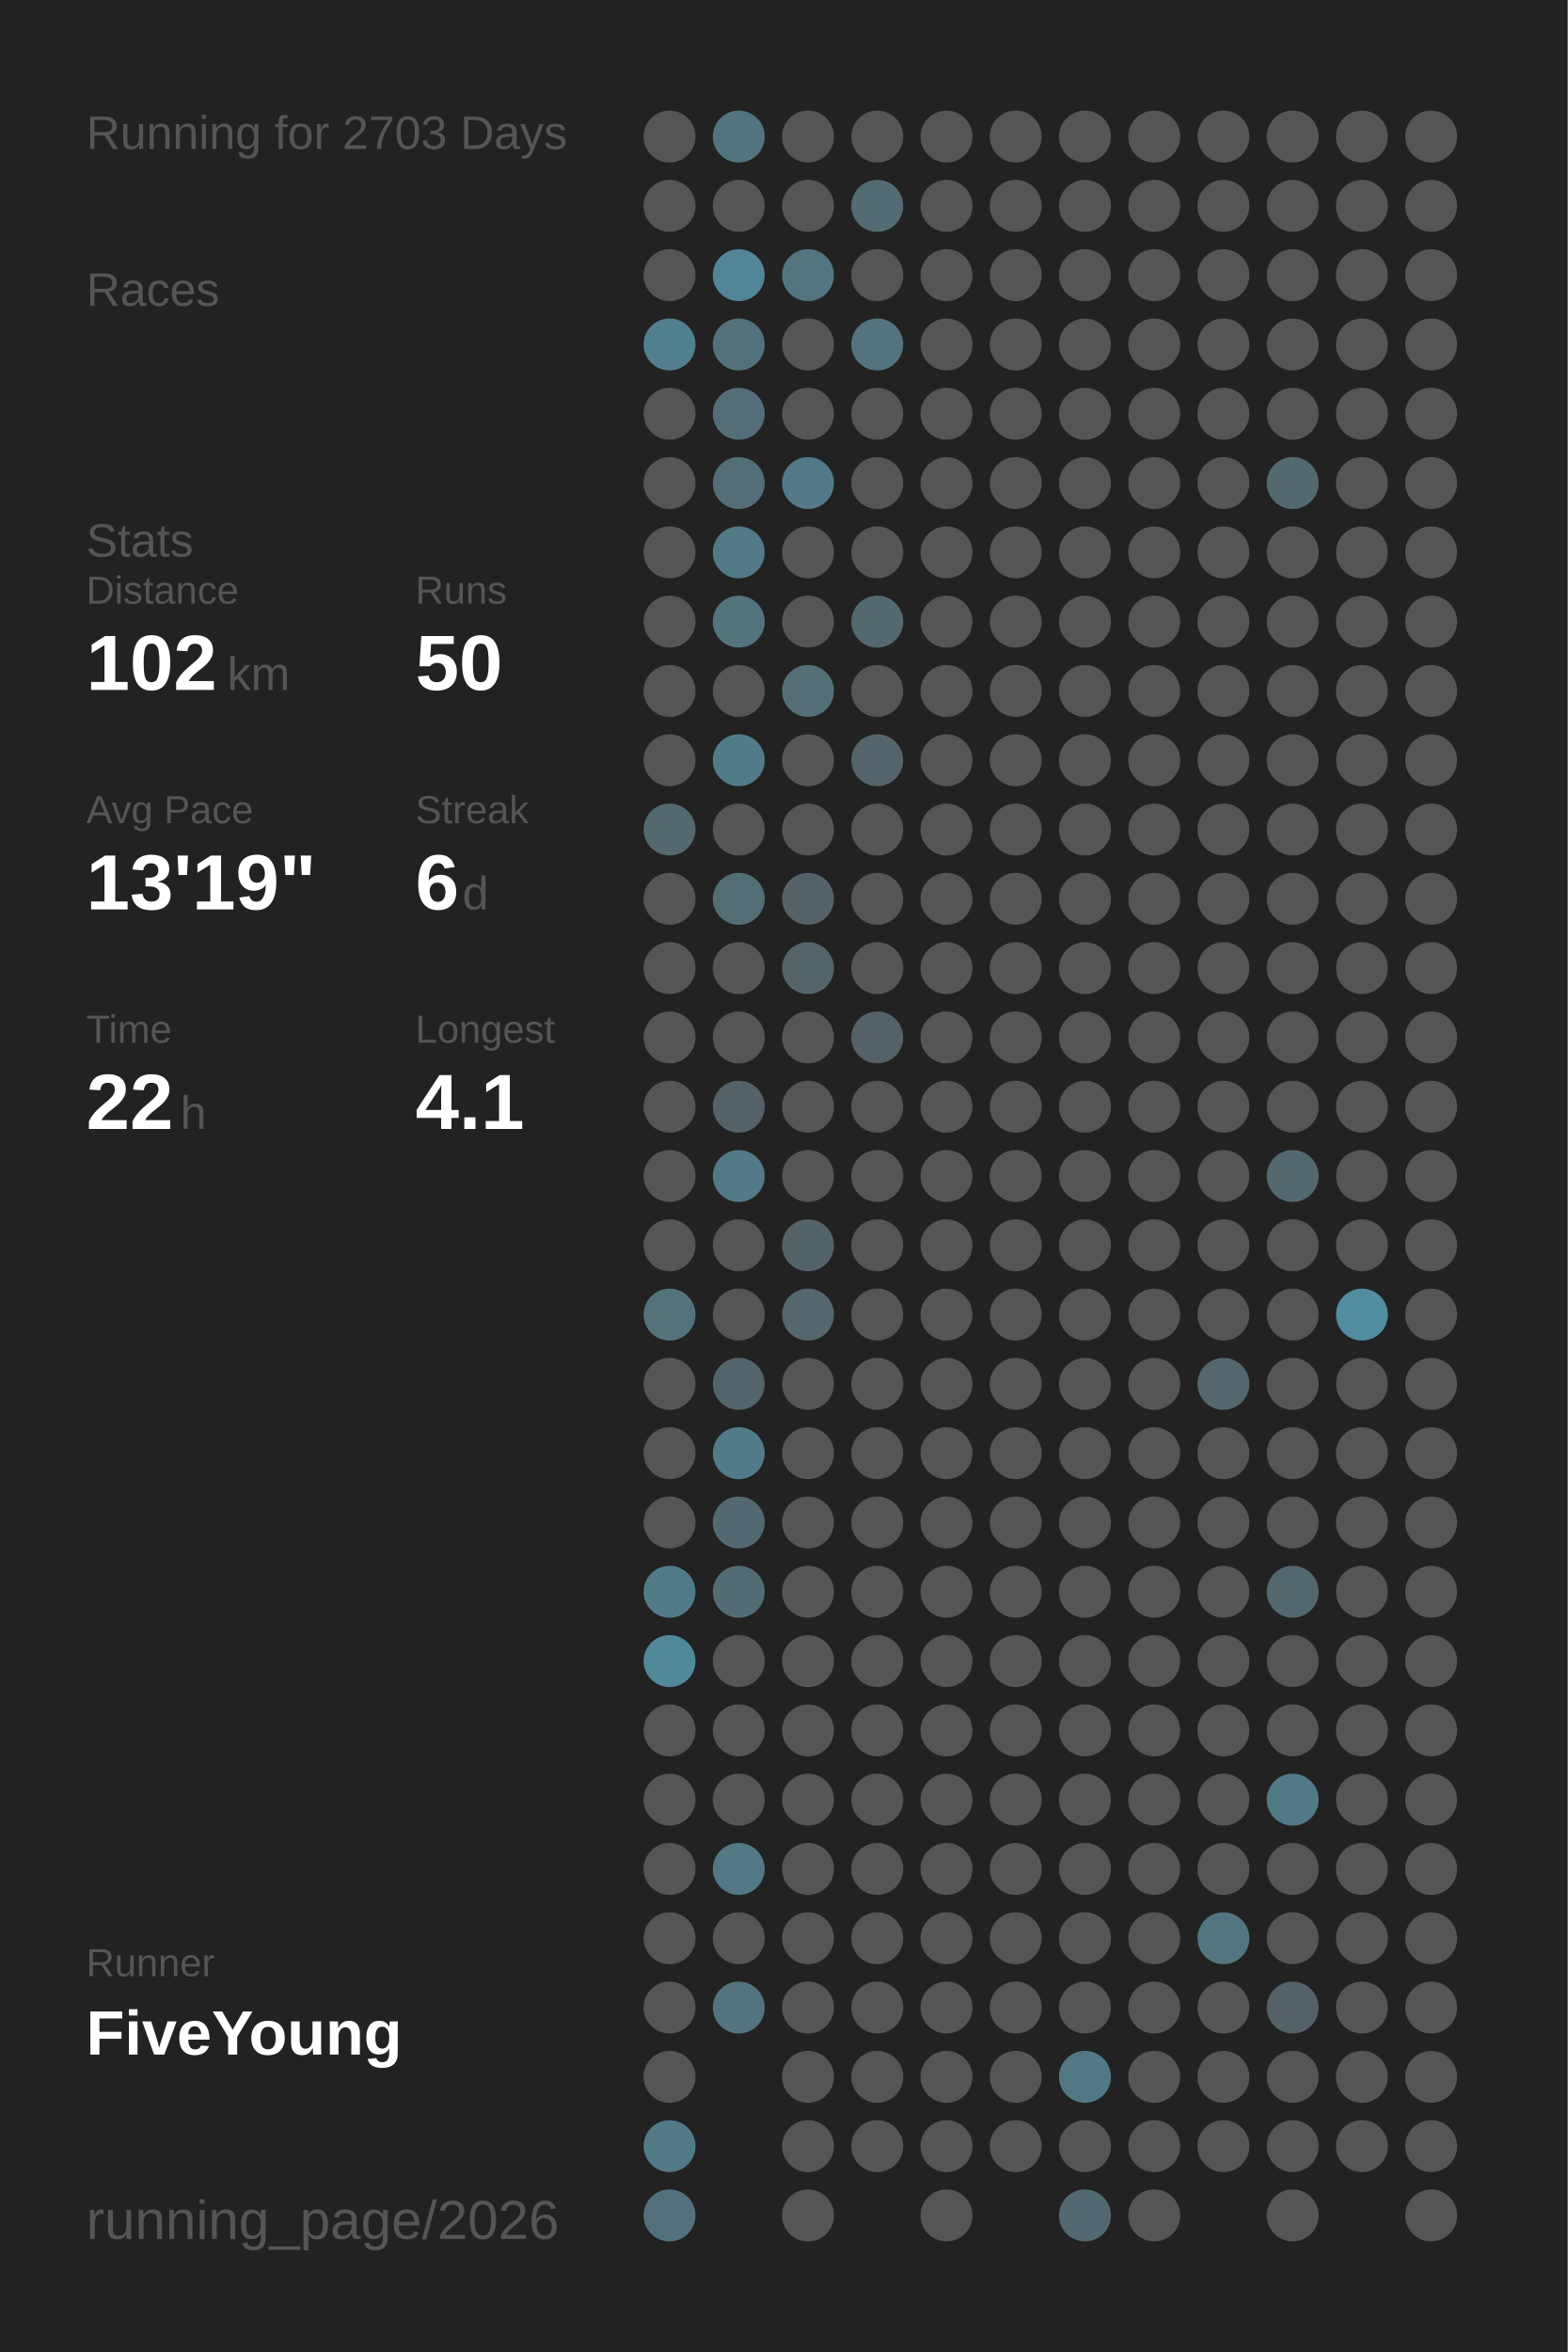
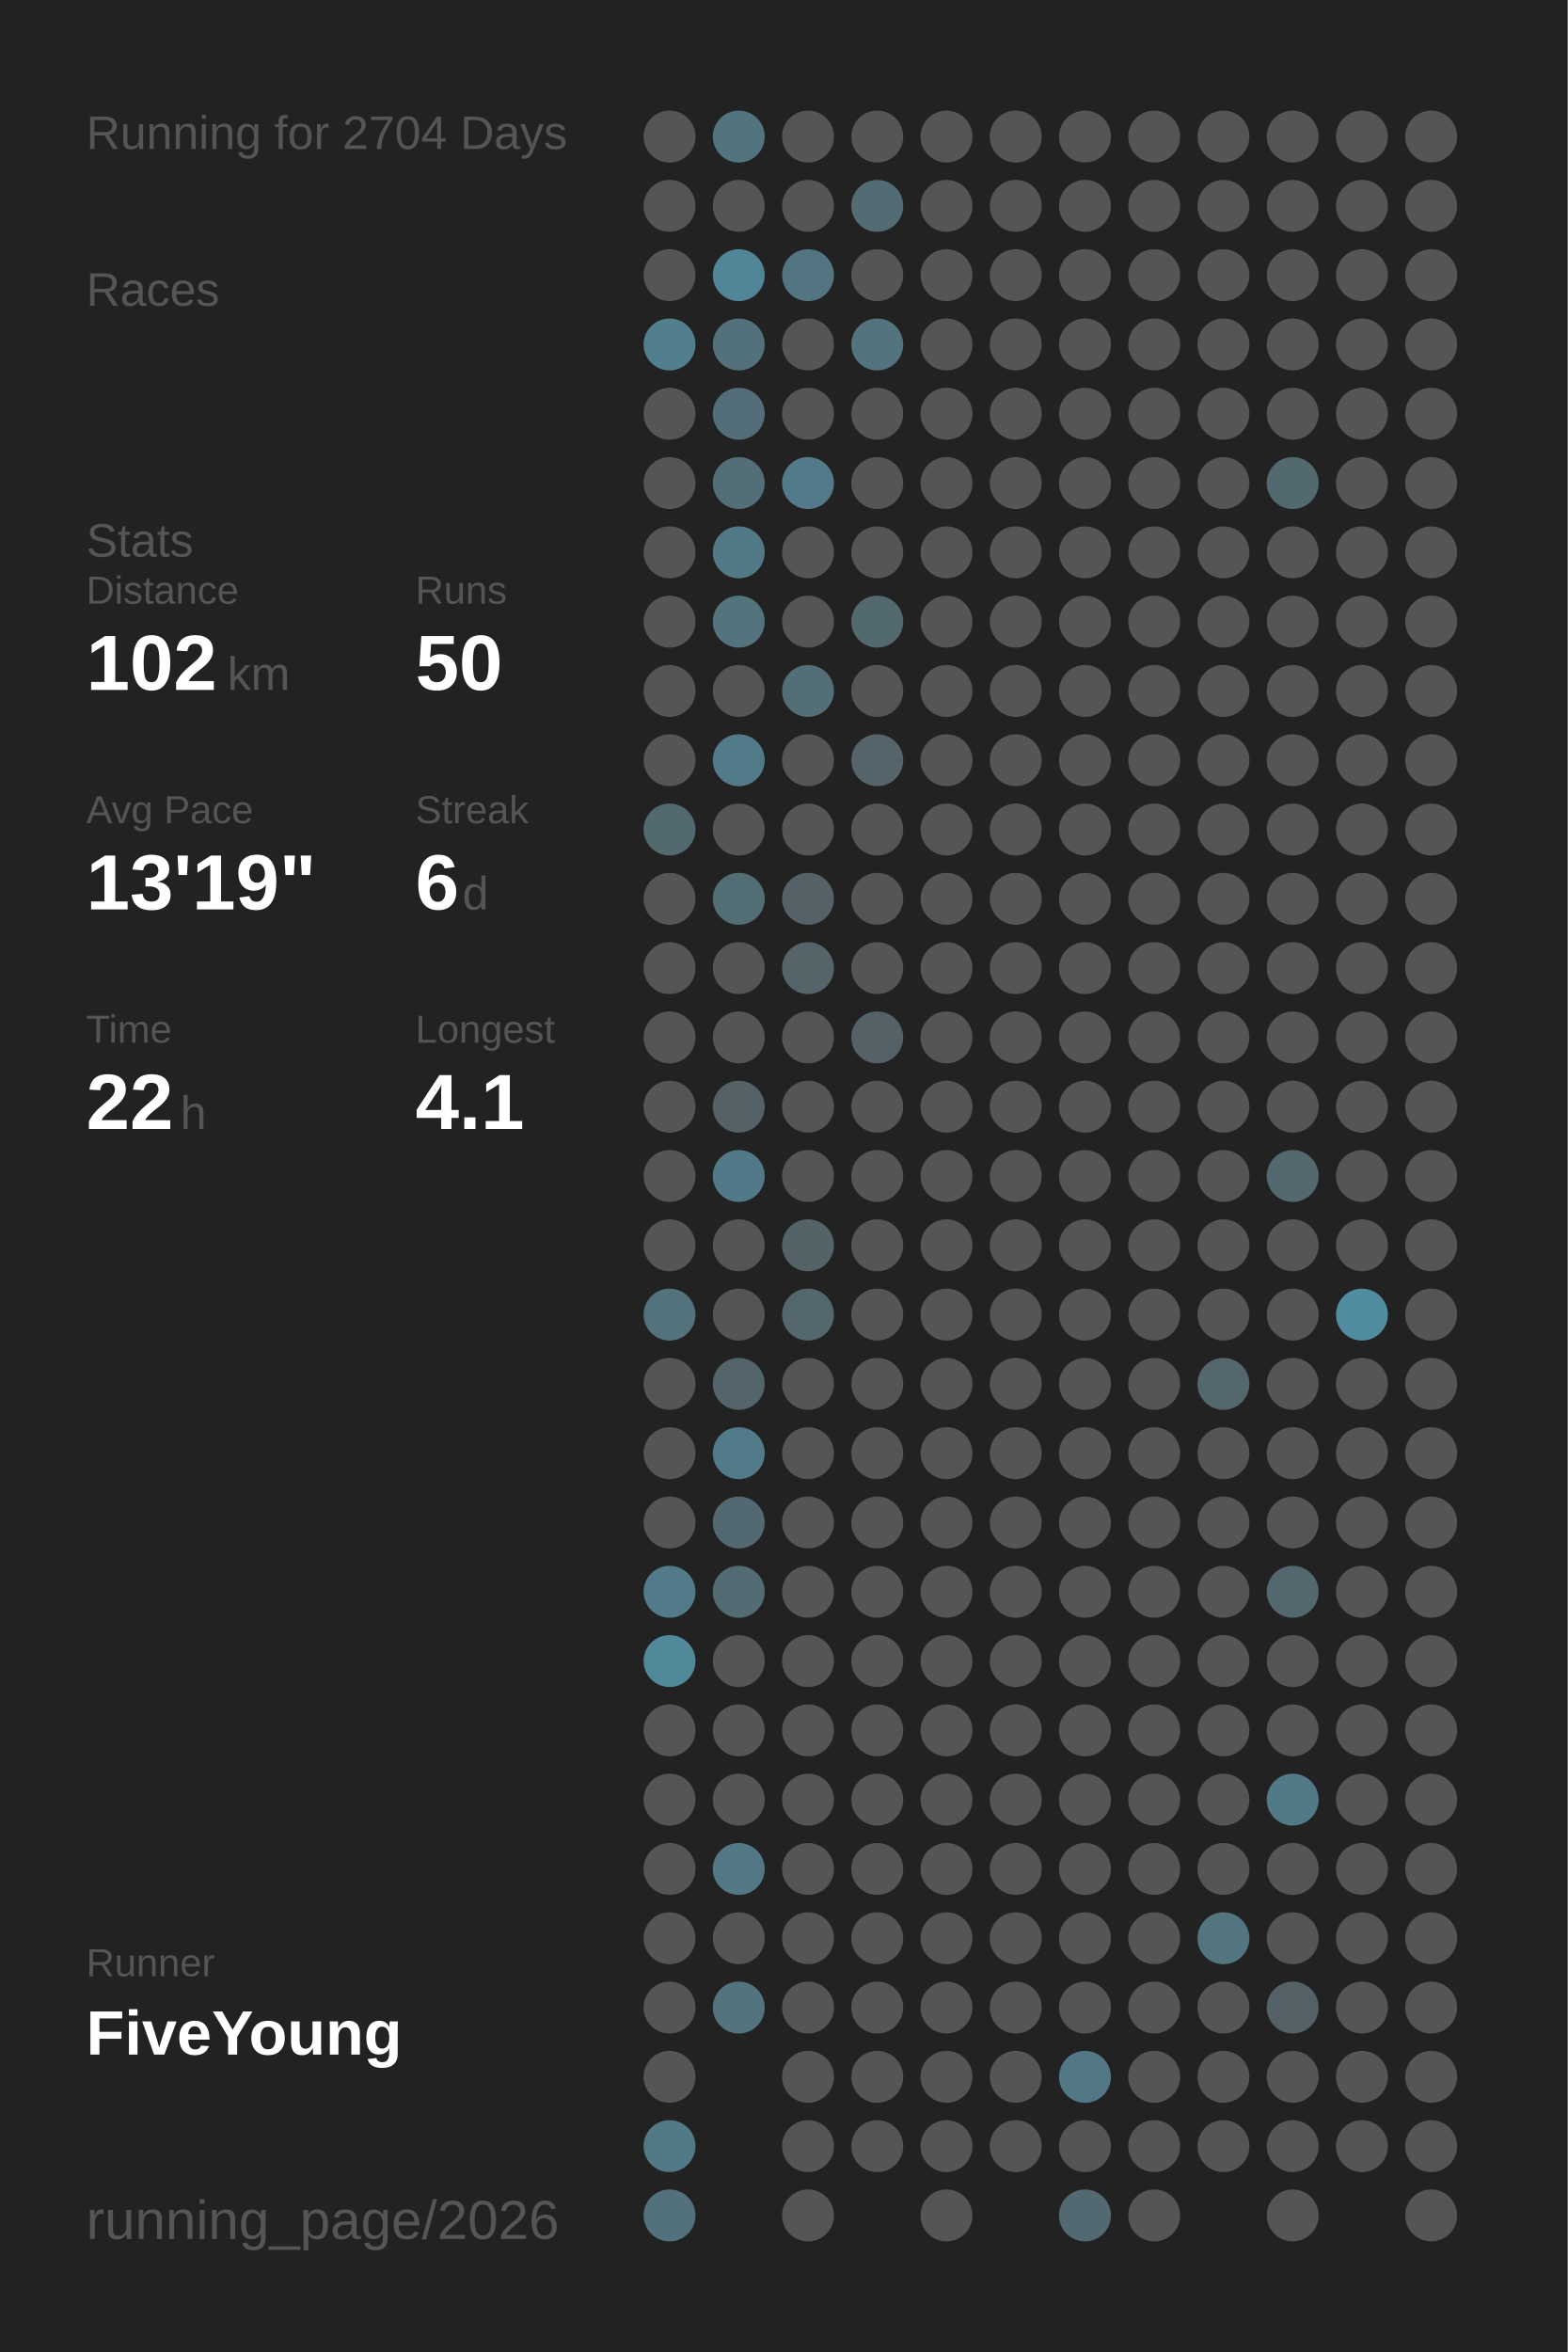
<svg xmlns="http://www.w3.org/2000/svg" baseProfile="full" height="300mm" version="1.1" viewBox="0,0,200,300" width="200mm">
  <defs />
  <rect fill="#222222" height="300" width="200" x="0" y="0" />
-   <text fill="#555555" style="font-size:6px; font-family:Arial;" x="11" y="19">Running for 2703 Days</text>
+   <text fill="#555555" style="font-size:6px; font-family:Arial;" x="11" y="19">Running for 2704 Days</text>
  <text fill="#555555" style="font-size:6px; font-family:Arial;" x="11" y="39">Races</text>
  <text fill="#555555" style="font-size:6px; font-family:Arial;" x="11" y="71">Stats</text>
  <text fill="#555555" style="font-size:5px; font-family:Arial;" x="11" y="77">Distance</text>
  <text fill="#FFFFFF" style="font-size:10px; font-family:Arial; font-weight:bold;" x="11" y="88">102</text>
  <text fill="#555555" style="font-size:6px; font-family:Arial;" x="29" y="88">km</text>
  <text fill="#555555" style="font-size:5px; font-family:Arial;" x="53" y="77">Runs</text>
  <text fill="#FFFFFF" style="font-size:10px; font-family:Arial; font-weight:bold;" x="53" y="88">50</text>
  <text fill="#555555" style="font-size:5px; font-family:Arial;" x="11" y="105">Avg Pace</text>
  <text fill="#FFFFFF" style="font-size:10px; font-family:Arial; font-weight:bold;" x="11" y="116">13'19"</text>
  <text fill="#555555" style="font-size:5px; font-family:Arial;" x="53" y="105">Streak</text>
  <text fill="#FFFFFF" style="font-size:10px; font-family:Arial; font-weight:bold;" x="53" y="116">6</text>
  <text fill="#555555" style="font-size:6px; font-family:Arial;" x="59" y="116">d</text>
  <text fill="#555555" style="font-size:5px; font-family:Arial;" x="11" y="133">Time</text>
  <text fill="#FFFFFF" style="font-size:10px; font-family:Arial; font-weight:bold;" x="11" y="144">22</text>
  <text fill="#555555" style="font-size:6px; font-family:Arial;" x="23" y="144">h</text>
  <text fill="#555555" style="font-size:5px; font-family:Arial;" x="53" y="133">Longest</text>
  <text fill="#FFFFFF" style="font-size:10px; font-family:Arial; font-weight:bold;" x="53" y="144">4.1</text>
  <text fill="#555555" style="font-size:5px; font-family:Arial;" x="11" y="252.065">Runner</text>
  <text fill="#FFFFFF" style="font-size:8px; font-family:Arial; font-weight:bold;" x="11" y="262.065">FiveYoung</text>
  <text fill="#555555" style="font-size:7px; font-family:Arial;" x="11" y="285.581">running_page/2026</text>
  <circle cx="85.417" cy="17.419" fill="#555555" r="3.312" />
  <circle cx="85.417" cy="26.258" fill="#555555" r="3.312" />
  <circle cx="85.417" cy="35.097" fill="#555555" r="3.312" />
  <circle cx="85.417" cy="43.935" fill="#527f8e" r="3.312" />
  <circle cx="85.417" cy="52.774" fill="#555555" r="3.312" />
  <circle cx="85.417" cy="61.613" fill="#555555" r="3.312" />
  <circle cx="85.417" cy="70.452" fill="#555555" r="3.312" />
  <circle cx="85.417" cy="79.29" fill="#555555" r="3.312" />
  <circle cx="85.417" cy="88.129" fill="#555555" r="3.312" />
  <circle cx="85.417" cy="96.968" fill="#555555" r="3.312" />
  <circle cx="85.417" cy="105.806" fill="#536970" r="3.312" />
  <circle cx="85.417" cy="114.645" fill="#555555" r="3.312" />
  <circle cx="85.417" cy="123.484" fill="#555555" r="3.312" />
  <circle cx="85.417" cy="132.323" fill="#555555" r="3.312" />
  <circle cx="85.417" cy="141.161" fill="#555555" r="3.312" />
  <circle cx="85.417" cy="150" fill="#555555" r="3.312" />
  <circle cx="85.417" cy="158.839" fill="#555555" r="3.312" />
  <circle cx="85.417" cy="167.677" fill="#53727c" r="3.312" />
  <circle cx="85.417" cy="176.516" fill="#555555" r="3.312" />
  <circle cx="85.417" cy="185.355" fill="#555555" r="3.312" />
  <circle cx="85.417" cy="194.194" fill="#555555" r="3.312" />
  <circle cx="85.417" cy="203.032" fill="#527b89" r="3.312" />
  <circle cx="85.417" cy="211.871" fill="#51889a" r="3.312" />
  <circle cx="85.417" cy="220.71" fill="#555555" r="3.312" />
  <circle cx="85.417" cy="229.548" fill="#555555" r="3.312" />
  <circle cx="85.417" cy="238.387" fill="#555555" r="3.312" />
  <circle cx="85.417" cy="247.226" fill="#555555" r="3.312" />
  <circle cx="85.417" cy="256.065" fill="#555555" r="3.312" />
  <circle cx="85.417" cy="264.903" fill="#555555" r="3.312" />
  <circle cx="85.417" cy="273.742" fill="#527986" r="3.312" />
  <circle cx="85.417" cy="282.581" fill="#53717c" r="3.312" />
  <circle cx="94.25" cy="17.419" fill="#52747f" r="3.312" />
  <circle cx="94.25" cy="26.258" fill="#555555" r="3.312" />
  <circle cx="94.25" cy="35.097" fill="#518597" r="3.312" />
  <circle cx="94.25" cy="43.935" fill="#53717b" r="3.312" />
  <circle cx="94.25" cy="52.774" fill="#536e78" r="3.312" />
  <circle cx="94.25" cy="61.613" fill="#536e77" r="3.312" />
  <circle cx="94.25" cy="70.452" fill="#527986" r="3.312" />
  <circle cx="94.25" cy="79.29" fill="#53737d" r="3.312" />
  <circle cx="94.25" cy="88.129" fill="#555555" r="3.312" />
  <circle cx="94.25" cy="96.968" fill="#527b89" r="3.312" />
  <circle cx="94.25" cy="105.806" fill="#555555" r="3.312" />
  <circle cx="94.25" cy="114.645" fill="#536d75" r="3.312" />
  <circle cx="94.25" cy="123.484" fill="#555555" r="3.312" />
  <circle cx="94.25" cy="132.323" fill="#555555" r="3.312" />
  <circle cx="94.25" cy="141.161" fill="#546267" r="3.312" />
  <circle cx="94.25" cy="150" fill="#527987" r="3.312" />
  <circle cx="94.25" cy="158.839" fill="#555555" r="3.312" />
  <circle cx="94.25" cy="167.677" fill="#555555" r="3.312" />
  <circle cx="94.25" cy="176.516" fill="#53646a" r="3.312" />
  <circle cx="94.25" cy="185.355" fill="#527b89" r="3.312" />
  <circle cx="94.25" cy="194.194" fill="#536971" r="3.312" />
  <circle cx="94.25" cy="203.032" fill="#536b73" r="3.312" />
  <circle cx="94.25" cy="211.871" fill="#555555" r="3.312" />
  <circle cx="94.25" cy="220.71" fill="#555555" r="3.312" />
  <circle cx="94.25" cy="229.548" fill="#555555" r="3.312" />
  <circle cx="94.25" cy="238.387" fill="#527885" r="3.312" />
  <circle cx="94.25" cy="247.226" fill="#555555" r="3.312" />
  <circle cx="94.25" cy="256.065" fill="#53737e" r="3.312" />
  <circle cx="103.083" cy="17.419" fill="#555555" r="3.312" />
  <circle cx="103.083" cy="26.258" fill="#555555" r="3.312" />
  <circle cx="103.083" cy="35.097" fill="#527581" r="3.312" />
  <circle cx="103.083" cy="43.935" fill="#555555" r="3.312" />
  <circle cx="103.083" cy="52.774" fill="#555555" r="3.312" />
  <circle cx="103.083" cy="61.613" fill="#527a88" r="3.312" />
  <circle cx="103.083" cy="70.452" fill="#555555" r="3.312" />
  <circle cx="103.083" cy="79.29" fill="#555555" r="3.312" />
  <circle cx="103.083" cy="88.129" fill="#536e77" r="3.312" />
  <circle cx="103.083" cy="96.968" fill="#555555" r="3.312" />
  <circle cx="103.083" cy="105.806" fill="#555555" r="3.312" />
  <circle cx="103.083" cy="114.645" fill="#546166" r="3.312" />
  <circle cx="103.083" cy="123.484" fill="#546469" r="3.312" />
  <circle cx="103.083" cy="132.323" fill="#555555" r="3.312" />
  <circle cx="103.083" cy="141.161" fill="#555555" r="3.312" />
  <circle cx="103.083" cy="150" fill="#555555" r="3.312" />
  <circle cx="103.083" cy="158.839" fill="#546368" r="3.312" />
  <circle cx="103.083" cy="167.677" fill="#53676d" r="3.312" />
  <circle cx="103.083" cy="176.516" fill="#555555" r="3.312" />
  <circle cx="103.083" cy="185.355" fill="#555555" r="3.312" />
  <circle cx="103.083" cy="194.194" fill="#555555" r="3.312" />
  <circle cx="103.083" cy="203.032" fill="#555555" r="3.312" />
  <circle cx="103.083" cy="211.871" fill="#555555" r="3.312" />
  <circle cx="103.083" cy="220.71" fill="#555555" r="3.312" />
  <circle cx="103.083" cy="229.548" fill="#555555" r="3.312" />
  <circle cx="103.083" cy="238.387" fill="#555555" r="3.312" />
  <circle cx="103.083" cy="247.226" fill="#555555" r="3.312" />
  <circle cx="103.083" cy="256.065" fill="#555555" r="3.312" />
  <circle cx="103.083" cy="264.903" fill="#555555" r="3.312" />
  <circle cx="103.083" cy="273.742" fill="#555555" r="3.312" />
  <circle cx="103.083" cy="282.581" fill="#555555" r="3.312" />
  <circle cx="111.917" cy="17.419" fill="#555555" r="3.312" />
  <circle cx="111.917" cy="26.258" fill="#536b73" r="3.312" />
  <circle cx="111.917" cy="35.097" fill="#555555" r="3.312" />
  <circle cx="111.917" cy="43.935" fill="#53737e" r="3.312" />
  <circle cx="111.917" cy="52.774" fill="#555555" r="3.312" />
  <circle cx="111.917" cy="61.613" fill="#555555" r="3.312" />
  <circle cx="111.917" cy="70.452" fill="#555555" r="3.312" />
  <circle cx="111.917" cy="79.29" fill="#536970" r="3.312" />
  <circle cx="111.917" cy="88.129" fill="#555555" r="3.312" />
  <circle cx="111.917" cy="96.968" fill="#54646a" r="3.312" />
  <circle cx="111.917" cy="105.806" fill="#555555" r="3.312" />
  <circle cx="111.917" cy="114.645" fill="#555555" r="3.312" />
  <circle cx="111.917" cy="123.484" fill="#555555" r="3.312" />
  <circle cx="111.917" cy="132.323" fill="#546267" r="3.312" />
  <circle cx="111.917" cy="141.161" fill="#555555" r="3.312" />
  <circle cx="111.917" cy="150" fill="#555555" r="3.312" />
  <circle cx="111.917" cy="158.839" fill="#555555" r="3.312" />
  <circle cx="111.917" cy="167.677" fill="#555555" r="3.312" />
  <circle cx="111.917" cy="176.516" fill="#555555" r="3.312" />
  <circle cx="111.917" cy="185.355" fill="#555555" r="3.312" />
  <circle cx="111.917" cy="194.194" fill="#555555" r="3.312" />
  <circle cx="111.917" cy="203.032" fill="#555555" r="3.312" />
  <circle cx="111.917" cy="211.871" fill="#555555" r="3.312" />
  <circle cx="111.917" cy="220.71" fill="#555555" r="3.312" />
  <circle cx="111.917" cy="229.548" fill="#555555" r="3.312" />
  <circle cx="111.917" cy="238.387" fill="#555555" r="3.312" />
  <circle cx="111.917" cy="247.226" fill="#555555" r="3.312" />
  <circle cx="111.917" cy="256.065" fill="#555555" r="3.312" />
  <circle cx="111.917" cy="264.903" fill="#555555" r="3.312" />
  <circle cx="111.917" cy="273.742" fill="#555555" r="3.312" />
  <circle cx="120.75" cy="17.419" fill="#555555" r="3.312" />
  <circle cx="120.75" cy="26.258" fill="#555555" r="3.312" />
  <circle cx="120.75" cy="35.097" fill="#555555" r="3.312" />
  <circle cx="120.75" cy="43.935" fill="#555555" r="3.312" />
  <circle cx="120.75" cy="52.774" fill="#555555" r="3.312" />
  <circle cx="120.75" cy="61.613" fill="#555555" r="3.312" />
  <circle cx="120.75" cy="70.452" fill="#555555" r="3.312" />
  <circle cx="120.75" cy="79.29" fill="#555555" r="3.312" />
  <circle cx="120.75" cy="88.129" fill="#555555" r="3.312" />
  <circle cx="120.75" cy="96.968" fill="#555555" r="3.312" />
  <circle cx="120.75" cy="105.806" fill="#555555" r="3.312" />
  <circle cx="120.75" cy="114.645" fill="#555555" r="3.312" />
  <circle cx="120.75" cy="123.484" fill="#555555" r="3.312" />
  <circle cx="120.75" cy="132.323" fill="#555555" r="3.312" />
  <circle cx="120.75" cy="141.161" fill="#555555" r="3.312" />
  <circle cx="120.75" cy="150" fill="#555555" r="3.312" />
  <circle cx="120.75" cy="158.839" fill="#555555" r="3.312" />
  <circle cx="120.75" cy="167.677" fill="#555555" r="3.312" />
  <circle cx="120.75" cy="176.516" fill="#555555" r="3.312" />
  <circle cx="120.75" cy="185.355" fill="#555555" r="3.312" />
  <circle cx="120.75" cy="194.194" fill="#555555" r="3.312" />
  <circle cx="120.75" cy="203.032" fill="#555555" r="3.312" />
  <circle cx="120.75" cy="211.871" fill="#555555" r="3.312" />
  <circle cx="120.75" cy="220.71" fill="#555555" r="3.312" />
  <circle cx="120.75" cy="229.548" fill="#555555" r="3.312" />
  <circle cx="120.75" cy="238.387" fill="#555555" r="3.312" />
  <circle cx="120.75" cy="247.226" fill="#555555" r="3.312" />
  <circle cx="120.75" cy="256.065" fill="#555555" r="3.312" />
  <circle cx="120.75" cy="264.903" fill="#555555" r="3.312" />
  <circle cx="120.75" cy="273.742" fill="#555555" r="3.312" />
  <circle cx="120.75" cy="282.581" fill="#555555" r="3.312" />
  <circle cx="129.583" cy="17.419" fill="#555555" r="3.312" />
  <circle cx="129.583" cy="26.258" fill="#555555" r="3.312" />
  <circle cx="129.583" cy="35.097" fill="#555555" r="3.312" />
  <circle cx="129.583" cy="43.935" fill="#555555" r="3.312" />
  <circle cx="129.583" cy="52.774" fill="#555555" r="3.312" />
  <circle cx="129.583" cy="61.613" fill="#555555" r="3.312" />
  <circle cx="129.583" cy="70.452" fill="#555555" r="3.312" />
  <circle cx="129.583" cy="79.29" fill="#555555" r="3.312" />
  <circle cx="129.583" cy="88.129" fill="#555555" r="3.312" />
  <circle cx="129.583" cy="96.968" fill="#555555" r="3.312" />
  <circle cx="129.583" cy="105.806" fill="#555555" r="3.312" />
  <circle cx="129.583" cy="114.645" fill="#555555" r="3.312" />
  <circle cx="129.583" cy="123.484" fill="#555555" r="3.312" />
  <circle cx="129.583" cy="132.323" fill="#555555" r="3.312" />
  <circle cx="129.583" cy="141.161" fill="#555555" r="3.312" />
  <circle cx="129.583" cy="150" fill="#555555" r="3.312" />
  <circle cx="129.583" cy="158.839" fill="#555555" r="3.312" />
  <circle cx="129.583" cy="167.677" fill="#555555" r="3.312" />
  <circle cx="129.583" cy="176.516" fill="#555555" r="3.312" />
  <circle cx="129.583" cy="185.355" fill="#555555" r="3.312" />
  <circle cx="129.583" cy="194.194" fill="#555555" r="3.312" />
  <circle cx="129.583" cy="203.032" fill="#555555" r="3.312" />
  <circle cx="129.583" cy="211.871" fill="#555555" r="3.312" />
  <circle cx="129.583" cy="220.71" fill="#555555" r="3.312" />
  <circle cx="129.583" cy="229.548" fill="#555555" r="3.312" />
  <circle cx="129.583" cy="238.387" fill="#555555" r="3.312" />
  <circle cx="129.583" cy="247.226" fill="#555555" r="3.312" />
  <circle cx="129.583" cy="256.065" fill="#555555" r="3.312" />
  <circle cx="129.583" cy="264.903" fill="#555555" r="3.312" />
  <circle cx="129.583" cy="273.742" fill="#555555" r="3.312" />
  <circle cx="138.417" cy="17.419" fill="#555555" r="3.312" />
  <circle cx="138.417" cy="26.258" fill="#555555" r="3.312" />
  <circle cx="138.417" cy="35.097" fill="#555555" r="3.312" />
  <circle cx="138.417" cy="43.935" fill="#555555" r="3.312" />
  <circle cx="138.417" cy="52.774" fill="#555555" r="3.312" />
  <circle cx="138.417" cy="61.613" fill="#555555" r="3.312" />
  <circle cx="138.417" cy="70.452" fill="#555555" r="3.312" />
  <circle cx="138.417" cy="79.29" fill="#555555" r="3.312" />
  <circle cx="138.417" cy="88.129" fill="#555555" r="3.312" />
  <circle cx="138.417" cy="96.968" fill="#555555" r="3.312" />
  <circle cx="138.417" cy="105.806" fill="#555555" r="3.312" />
  <circle cx="138.417" cy="114.645" fill="#555555" r="3.312" />
  <circle cx="138.417" cy="123.484" fill="#555555" r="3.312" />
  <circle cx="138.417" cy="132.323" fill="#555555" r="3.312" />
  <circle cx="138.417" cy="141.161" fill="#555555" r="3.312" />
  <circle cx="138.417" cy="150" fill="#555555" r="3.312" />
  <circle cx="138.417" cy="158.839" fill="#555555" r="3.312" />
  <circle cx="138.417" cy="167.677" fill="#555555" r="3.312" />
  <circle cx="138.417" cy="176.516" fill="#555555" r="3.312" />
  <circle cx="138.417" cy="185.355" fill="#555555" r="3.312" />
  <circle cx="138.417" cy="194.194" fill="#555555" r="3.312" />
  <circle cx="138.417" cy="203.032" fill="#555555" r="3.312" />
  <circle cx="138.417" cy="211.871" fill="#555555" r="3.312" />
  <circle cx="138.417" cy="220.71" fill="#555555" r="3.312" />
  <circle cx="138.417" cy="229.548" fill="#555555" r="3.312" />
  <circle cx="138.417" cy="238.387" fill="#555555" r="3.312" />
  <circle cx="138.417" cy="247.226" fill="#555555" r="3.312" />
  <circle cx="138.417" cy="256.065" fill="#555555" r="3.312" />
  <circle cx="138.417" cy="264.903" fill="#527885" r="3.312" />
  <circle cx="138.417" cy="273.742" fill="#555555" r="3.312" />
  <circle cx="138.417" cy="282.581" fill="#536971" r="3.312" />
  <circle cx="147.25" cy="17.419" fill="#555555" r="3.312" />
  <circle cx="147.25" cy="26.258" fill="#555555" r="3.312" />
  <circle cx="147.25" cy="35.097" fill="#555555" r="3.312" />
  <circle cx="147.25" cy="43.935" fill="#555555" r="3.312" />
  <circle cx="147.25" cy="52.774" fill="#555555" r="3.312" />
  <circle cx="147.25" cy="61.613" fill="#555555" r="3.312" />
  <circle cx="147.25" cy="70.452" fill="#555555" r="3.312" />
  <circle cx="147.25" cy="79.29" fill="#555555" r="3.312" />
  <circle cx="147.25" cy="88.129" fill="#555555" r="3.312" />
  <circle cx="147.25" cy="96.968" fill="#555555" r="3.312" />
  <circle cx="147.25" cy="105.806" fill="#555555" r="3.312" />
  <circle cx="147.25" cy="114.645" fill="#555555" r="3.312" />
  <circle cx="147.25" cy="123.484" fill="#555555" r="3.312" />
  <circle cx="147.25" cy="132.323" fill="#555555" r="3.312" />
  <circle cx="147.25" cy="141.161" fill="#555555" r="3.312" />
  <circle cx="147.25" cy="150" fill="#555555" r="3.312" />
  <circle cx="147.25" cy="158.839" fill="#555555" r="3.312" />
  <circle cx="147.25" cy="167.677" fill="#555555" r="3.312" />
  <circle cx="147.25" cy="176.516" fill="#555555" r="3.312" />
  <circle cx="147.25" cy="185.355" fill="#555555" r="3.312" />
  <circle cx="147.25" cy="194.194" fill="#555555" r="3.312" />
  <circle cx="147.25" cy="203.032" fill="#555555" r="3.312" />
  <circle cx="147.25" cy="211.871" fill="#555555" r="3.312" />
  <circle cx="147.25" cy="220.71" fill="#555555" r="3.312" />
  <circle cx="147.25" cy="229.548" fill="#555555" r="3.312" />
  <circle cx="147.25" cy="238.387" fill="#555555" r="3.312" />
  <circle cx="147.25" cy="247.226" fill="#555555" r="3.312" />
  <circle cx="147.25" cy="256.065" fill="#555555" r="3.312" />
  <circle cx="147.25" cy="264.903" fill="#555555" r="3.312" />
  <circle cx="147.25" cy="273.742" fill="#555555" r="3.312" />
  <circle cx="147.25" cy="282.581" fill="#555555" r="3.312" />
  <circle cx="156.083" cy="17.419" fill="#555555" r="3.312" />
  <circle cx="156.083" cy="26.258" fill="#555555" r="3.312" />
  <circle cx="156.083" cy="35.097" fill="#555555" r="3.312" />
  <circle cx="156.083" cy="43.935" fill="#555555" r="3.312" />
  <circle cx="156.083" cy="52.774" fill="#555555" r="3.312" />
  <circle cx="156.083" cy="61.613" fill="#555555" r="3.312" />
  <circle cx="156.083" cy="70.452" fill="#555555" r="3.312" />
  <circle cx="156.083" cy="79.29" fill="#555555" r="3.312" />
  <circle cx="156.083" cy="88.129" fill="#555555" r="3.312" />
  <circle cx="156.083" cy="96.968" fill="#555555" r="3.312" />
  <circle cx="156.083" cy="105.806" fill="#555555" r="3.312" />
  <circle cx="156.083" cy="114.645" fill="#555555" r="3.312" />
  <circle cx="156.083" cy="123.484" fill="#555555" r="3.312" />
  <circle cx="156.083" cy="132.323" fill="#555555" r="3.312" />
  <circle cx="156.083" cy="141.161" fill="#555555" r="3.312" />
  <circle cx="156.083" cy="150" fill="#555555" r="3.312" />
  <circle cx="156.083" cy="158.839" fill="#555555" r="3.312" />
  <circle cx="156.083" cy="167.677" fill="#555555" r="3.312" />
  <circle cx="156.083" cy="176.516" fill="#53676d" r="3.312" />
  <circle cx="156.083" cy="185.355" fill="#555555" r="3.312" />
  <circle cx="156.083" cy="194.194" fill="#555555" r="3.312" />
  <circle cx="156.083" cy="203.032" fill="#555555" r="3.312" />
  <circle cx="156.083" cy="211.871" fill="#555555" r="3.312" />
  <circle cx="156.083" cy="220.71" fill="#555555" r="3.312" />
  <circle cx="156.083" cy="229.548" fill="#555555" r="3.312" />
  <circle cx="156.083" cy="238.387" fill="#555555" r="3.312" />
  <circle cx="156.083" cy="247.226" fill="#527580" r="3.312" />
  <circle cx="156.083" cy="256.065" fill="#555555" r="3.312" />
  <circle cx="156.083" cy="264.903" fill="#555555" r="3.312" />
  <circle cx="156.083" cy="273.742" fill="#555555" r="3.312" />
  <circle cx="164.917" cy="17.419" fill="#555555" r="3.312" />
  <circle cx="164.917" cy="26.258" fill="#555555" r="3.312" />
  <circle cx="164.917" cy="35.097" fill="#555555" r="3.312" />
  <circle cx="164.917" cy="43.935" fill="#555555" r="3.312" />
  <circle cx="164.917" cy="52.774" fill="#555555" r="3.312" />
  <circle cx="164.917" cy="61.613" fill="#536970" r="3.312" />
  <circle cx="164.917" cy="70.452" fill="#555555" r="3.312" />
  <circle cx="164.917" cy="79.29" fill="#555555" r="3.312" />
  <circle cx="164.917" cy="88.129" fill="#555555" r="3.312" />
  <circle cx="164.917" cy="96.968" fill="#555555" r="3.312" />
  <circle cx="164.917" cy="105.806" fill="#555555" r="3.312" />
  <circle cx="164.917" cy="114.645" fill="#555555" r="3.312" />
  <circle cx="164.917" cy="123.484" fill="#555555" r="3.312" />
  <circle cx="164.917" cy="132.323" fill="#555555" r="3.312" />
  <circle cx="164.917" cy="141.161" fill="#555555" r="3.312" />
  <circle cx="164.917" cy="150" fill="#53686f" r="3.312" />
  <circle cx="164.917" cy="158.839" fill="#555555" r="3.312" />
  <circle cx="164.917" cy="167.677" fill="#555555" r="3.312" />
  <circle cx="164.917" cy="176.516" fill="#555555" r="3.312" />
  <circle cx="164.917" cy="185.355" fill="#555555" r="3.312" />
  <circle cx="164.917" cy="194.194" fill="#555555" r="3.312" />
  <circle cx="164.917" cy="203.032" fill="#53676e" r="3.312" />
  <circle cx="164.917" cy="211.871" fill="#555555" r="3.312" />
  <circle cx="164.917" cy="220.71" fill="#555555" r="3.312" />
  <circle cx="164.917" cy="229.548" fill="#527986" r="3.312" />
  <circle cx="164.917" cy="238.387" fill="#555555" r="3.312" />
  <circle cx="164.917" cy="247.226" fill="#555555" r="3.312" />
  <circle cx="164.917" cy="256.065" fill="#546166" r="3.312" />
  <circle cx="164.917" cy="264.903" fill="#555555" r="3.312" />
  <circle cx="164.917" cy="273.742" fill="#555555" r="3.312" />
  <circle cx="164.917" cy="282.581" fill="#555555" r="3.312" />
  <circle cx="173.75" cy="17.419" fill="#555555" r="3.312" />
  <circle cx="173.75" cy="26.258" fill="#555555" r="3.312" />
  <circle cx="173.75" cy="35.097" fill="#555555" r="3.312" />
  <circle cx="173.75" cy="43.935" fill="#555555" r="3.312" />
  <circle cx="173.75" cy="52.774" fill="#555555" r="3.312" />
  <circle cx="173.75" cy="61.613" fill="#555555" r="3.312" />
  <circle cx="173.75" cy="70.452" fill="#555555" r="3.312" />
  <circle cx="173.75" cy="79.29" fill="#555555" r="3.312" />
  <circle cx="173.75" cy="88.129" fill="#555555" r="3.312" />
  <circle cx="173.75" cy="96.968" fill="#555555" r="3.312" />
  <circle cx="173.75" cy="105.806" fill="#555555" r="3.312" />
  <circle cx="173.75" cy="114.645" fill="#555555" r="3.312" />
  <circle cx="173.75" cy="123.484" fill="#555555" r="3.312" />
  <circle cx="173.75" cy="132.323" fill="#555555" r="3.312" />
  <circle cx="173.75" cy="141.161" fill="#555555" r="3.312" />
  <circle cx="173.75" cy="150" fill="#555555" r="3.312" />
  <circle cx="173.75" cy="158.839" fill="#555555" r="3.312" />
  <circle cx="173.75" cy="167.677" fill="#518ca1" r="3.312" />
  <circle cx="173.75" cy="176.516" fill="#555555" r="3.312" />
  <circle cx="173.75" cy="185.355" fill="#555555" r="3.312" />
  <circle cx="173.75" cy="194.194" fill="#555555" r="3.312" />
  <circle cx="173.75" cy="203.032" fill="#555555" r="3.312" />
  <circle cx="173.75" cy="211.871" fill="#555555" r="3.312" />
  <circle cx="173.75" cy="220.71" fill="#555555" r="3.312" />
  <circle cx="173.75" cy="229.548" fill="#555555" r="3.312" />
  <circle cx="173.75" cy="238.387" fill="#555555" r="3.312" />
  <circle cx="173.75" cy="247.226" fill="#555555" r="3.312" />
  <circle cx="173.75" cy="256.065" fill="#555555" r="3.312" />
  <circle cx="173.75" cy="264.903" fill="#555555" r="3.312" />
  <circle cx="173.75" cy="273.742" fill="#555555" r="3.312" />
  <circle cx="182.583" cy="17.419" fill="#555555" r="3.312" />
  <circle cx="182.583" cy="26.258" fill="#555555" r="3.312" />
  <circle cx="182.583" cy="35.097" fill="#555555" r="3.312" />
  <circle cx="182.583" cy="43.935" fill="#555555" r="3.312" />
  <circle cx="182.583" cy="52.774" fill="#555555" r="3.312" />
  <circle cx="182.583" cy="61.613" fill="#555555" r="3.312" />
  <circle cx="182.583" cy="70.452" fill="#555555" r="3.312" />
  <circle cx="182.583" cy="79.29" fill="#555555" r="3.312" />
  <circle cx="182.583" cy="88.129" fill="#555555" r="3.312" />
  <circle cx="182.583" cy="96.968" fill="#555555" r="3.312" />
  <circle cx="182.583" cy="105.806" fill="#555555" r="3.312" />
  <circle cx="182.583" cy="114.645" fill="#555555" r="3.312" />
  <circle cx="182.583" cy="123.484" fill="#555555" r="3.312" />
  <circle cx="182.583" cy="132.323" fill="#555555" r="3.312" />
  <circle cx="182.583" cy="141.161" fill="#555555" r="3.312" />
  <circle cx="182.583" cy="150" fill="#555555" r="3.312" />
  <circle cx="182.583" cy="158.839" fill="#555555" r="3.312" />
  <circle cx="182.583" cy="167.677" fill="#555555" r="3.312" />
  <circle cx="182.583" cy="176.516" fill="#555555" r="3.312" />
  <circle cx="182.583" cy="185.355" fill="#555555" r="3.312" />
  <circle cx="182.583" cy="194.194" fill="#555555" r="3.312" />
  <circle cx="182.583" cy="203.032" fill="#555555" r="3.312" />
  <circle cx="182.583" cy="211.871" fill="#555555" r="3.312" />
  <circle cx="182.583" cy="220.71" fill="#555555" r="3.312" />
  <circle cx="182.583" cy="229.548" fill="#555555" r="3.312" />
  <circle cx="182.583" cy="238.387" fill="#555555" r="3.312" />
  <circle cx="182.583" cy="247.226" fill="#555555" r="3.312" />
  <circle cx="182.583" cy="256.065" fill="#555555" r="3.312" />
  <circle cx="182.583" cy="264.903" fill="#555555" r="3.312" />
  <circle cx="182.583" cy="273.742" fill="#555555" r="3.312" />
  <circle cx="182.583" cy="282.581" fill="#555555" r="3.312" />
</svg>
